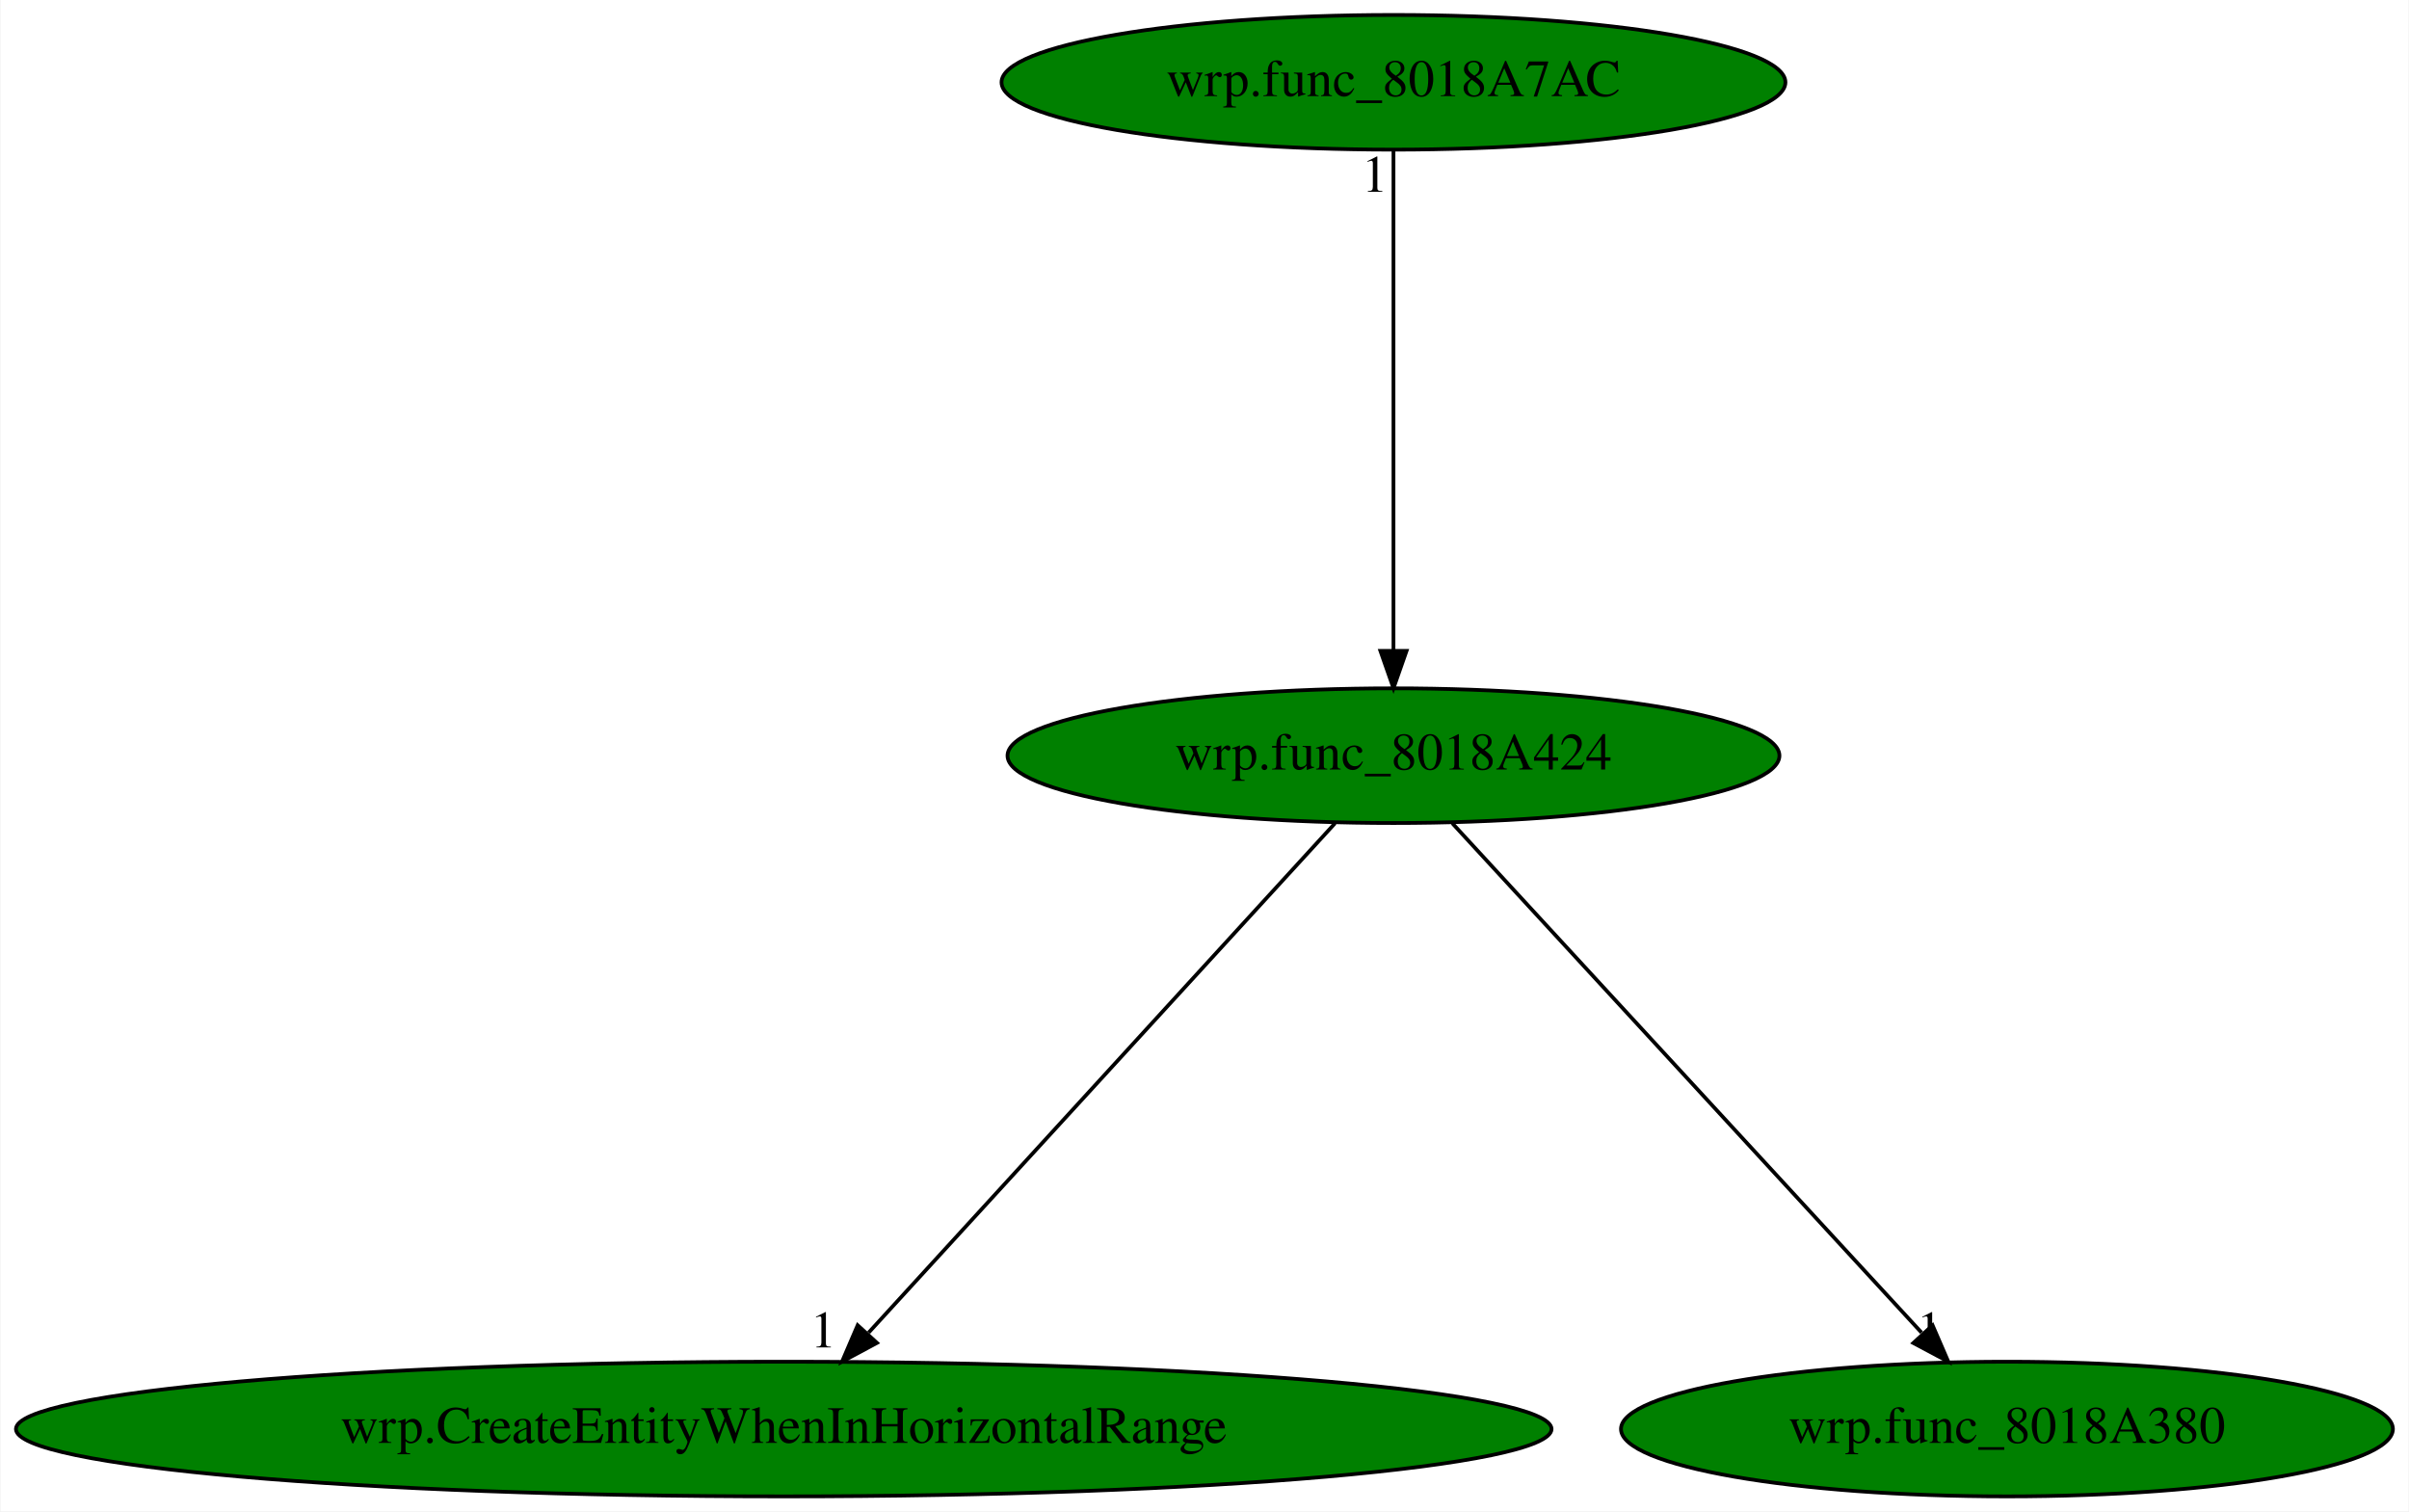
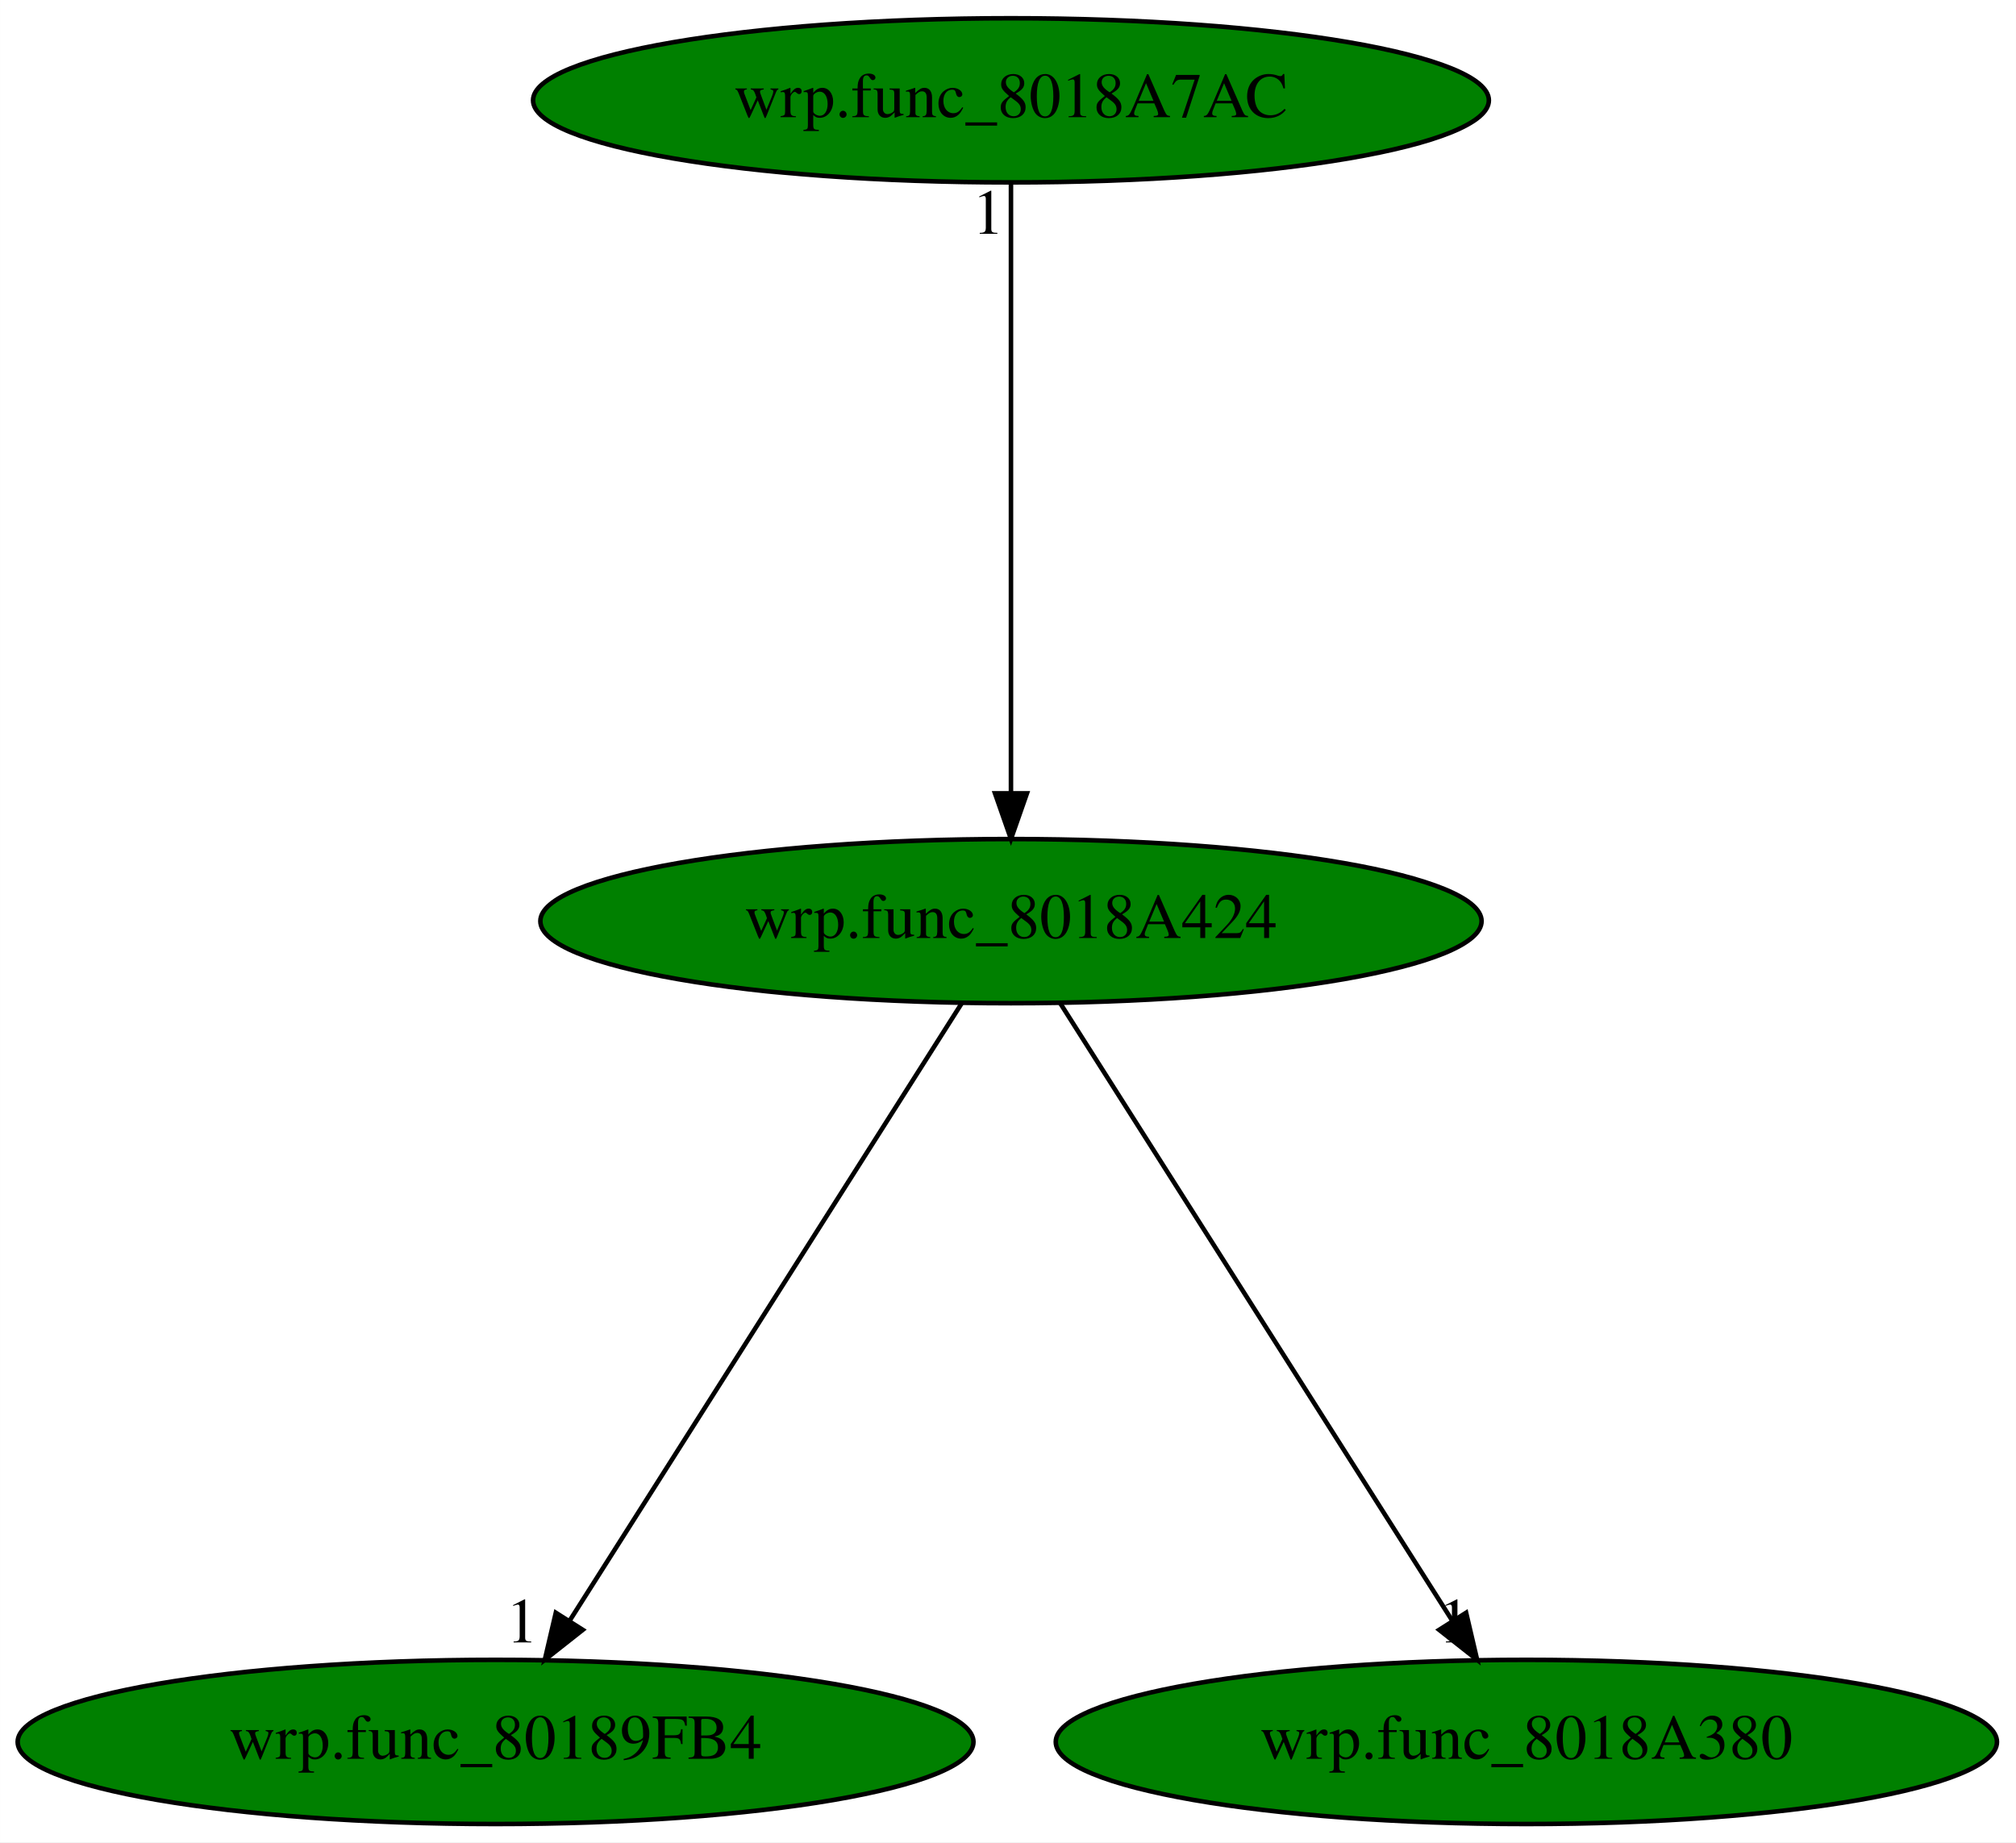
- <svg xmlns="http://www.w3.org/2000/svg" xmlns:xlink="http://www.w3.org/1999/xlink" width="644pt" height="404pt" viewBox="0.00 0.00 643.72 404.00">
+ <svg xmlns="http://www.w3.org/2000/svg" xmlns:xlink="http://www.w3.org/1999/xlink" width="442pt" height="404pt" viewBox="0.00 0.00 441.98 404.00">
  <g id="graph0" class="graph" transform="scale(1 1) rotate(0) translate(4 400)">
-     <polygon fill="white" stroke="transparent" points="-4,4 -4,-400 639.72,-400 639.72,4 -4,4" />
+     <polygon fill="white" stroke="transparent" points="-4,4 -4,-400 437.98,-400 437.98,4 -4,4" />
    <g id="node1" class="node">
-       <ellipse fill="green" stroke="black" cx="368.38" cy="-198" rx="103.18" ry="18" />
-       <text text-anchor="middle" x="368.38" y="-194.3" font-family="Times,serif" font-size="14.00">wrp.func_8018A424</text>
+       <ellipse fill="green" stroke="black" cx="217.64" cy="-198" rx="103.18" ry="18" />
+       <text text-anchor="middle" x="217.64" y="-194.3" font-family="Times,serif" font-size="14.00">wrp.func_8018A424</text>
    </g>
    <g id="node2" class="node">
      <g id="a_node2">
-         <a xlink:href="wrp.CreateEntityWhenInHorizontalRange.svg" xlink:title="wrp.CreateEntityWhenInHorizontalRange">
-           <ellipse fill="green" stroke="black" cx="205.38" cy="-18" rx="205.26" ry="18" />
-           <text text-anchor="middle" x="205.38" y="-14.3" font-family="Times,serif" font-size="14.00">wrp.CreateEntityWhenInHorizontalRange</text>
+         <a xlink:href="wrp.func_80189FB4.svg" xlink:title="wrp.func_80189FB4">
+           <ellipse fill="green" stroke="black" cx="104.64" cy="-18" rx="104.78" ry="18" />
+           <text text-anchor="middle" x="104.64" y="-14.3" font-family="Times,serif" font-size="14.00">wrp.func_80189FB4</text>
        </a>
      </g>
    </g>
    <g id="edge1" class="edge">
-       <path fill="none" stroke="black" d="M352.75,-179.93C323.79,-148.3 261.67,-80.46 228.07,-43.78" />
-       <polygon fill="black" stroke="black" points="230.3,-41.03 220.96,-36.02 225.14,-45.75 230.3,-41.03" />
-       <text text-anchor="middle" x="215.96" y="-39.82" font-family="Times,serif" font-size="14.00">1</text>
+       <path fill="none" stroke="black" d="M206.81,-179.93C186.89,-148.57 144.38,-81.6 120.96,-44.71" />
+       <polygon fill="black" stroke="black" points="123.76,-42.58 115.44,-36.02 117.85,-46.33 123.76,-42.58" />
+       <text text-anchor="middle" x="110.44" y="-39.82" font-family="Times,serif" font-size="14.00">1</text>
    </g>
    <g id="node3" class="node">
      <g id="a_node3">
        <a xlink:href="wrp.func_8018A380.svg" xlink:title="wrp.func_8018A380">
-           <ellipse fill="green" stroke="black" cx="532.38" cy="-18" rx="103.18" ry="18" />
-           <text text-anchor="middle" x="532.38" y="-14.3" font-family="Times,serif" font-size="14.00">wrp.func_8018A380</text>
+           <ellipse fill="green" stroke="black" cx="330.64" cy="-18" rx="103.18" ry="18" />
+           <text text-anchor="middle" x="330.64" y="-14.3" font-family="Times,serif" font-size="14.00">wrp.func_8018A380</text>
        </a>
      </g>
    </g>
    <g id="edge2" class="edge">
-       <path fill="none" stroke="black" d="M384.11,-179.93C413.25,-148.3 475.75,-80.46 509.55,-43.78" />
-       <polygon fill="black" stroke="black" points="512.5,-45.74 516.7,-36.02 507.35,-41 512.5,-45.74" />
-       <text text-anchor="middle" x="511.7" y="-39.82" font-family="Times,serif" font-size="14.00">1</text>
+       <path fill="none" stroke="black" d="M228.48,-179.93C248.39,-148.57 290.9,-81.6 314.32,-44.71" />
+       <polygon fill="black" stroke="black" points="317.43,-46.33 319.84,-36.02 311.52,-42.58 317.43,-46.33" />
+       <text text-anchor="middle" x="314.84" y="-39.82" font-family="Times,serif" font-size="14.00">1</text>
    </g>
    <g id="node4" class="node">
      <g id="a_node4">
        <a xlink:href="wrp.func_8018A7AC.svg" xlink:title="wrp.func_8018A7AC">
-           <ellipse fill="green" stroke="black" cx="368.38" cy="-378" rx="104.78" ry="18" />
-           <text text-anchor="middle" x="368.38" y="-374.3" font-family="Times,serif" font-size="14.00">wrp.func_8018A7AC</text>
+           <ellipse fill="green" stroke="black" cx="217.64" cy="-378" rx="104.78" ry="18" />
+           <text text-anchor="middle" x="217.64" y="-374.3" font-family="Times,serif" font-size="14.00">wrp.func_8018A7AC</text>
        </a>
      </g>
    </g>
    <g id="edge3" class="edge">
-       <path fill="none" stroke="black" d="M368.38,-359.93C368.38,-328.97 368.38,-263.3 368.38,-226.13" />
-       <polygon fill="black" stroke="black" points="371.88,-226.02 368.38,-216.02 364.88,-226.02 371.88,-226.02" />
-       <text text-anchor="middle" x="363.38" y="-348.73" font-family="Times,serif" font-size="14.00">1</text>
+       <path fill="none" stroke="black" d="M217.64,-359.93C217.64,-328.97 217.64,-263.3 217.64,-226.13" />
+       <polygon fill="black" stroke="black" points="221.14,-226.02 217.64,-216.02 214.14,-226.02 221.14,-226.02" />
+       <text text-anchor="middle" x="212.64" y="-348.73" font-family="Times,serif" font-size="14.00">1</text>
    </g>
  </g>
</svg>
